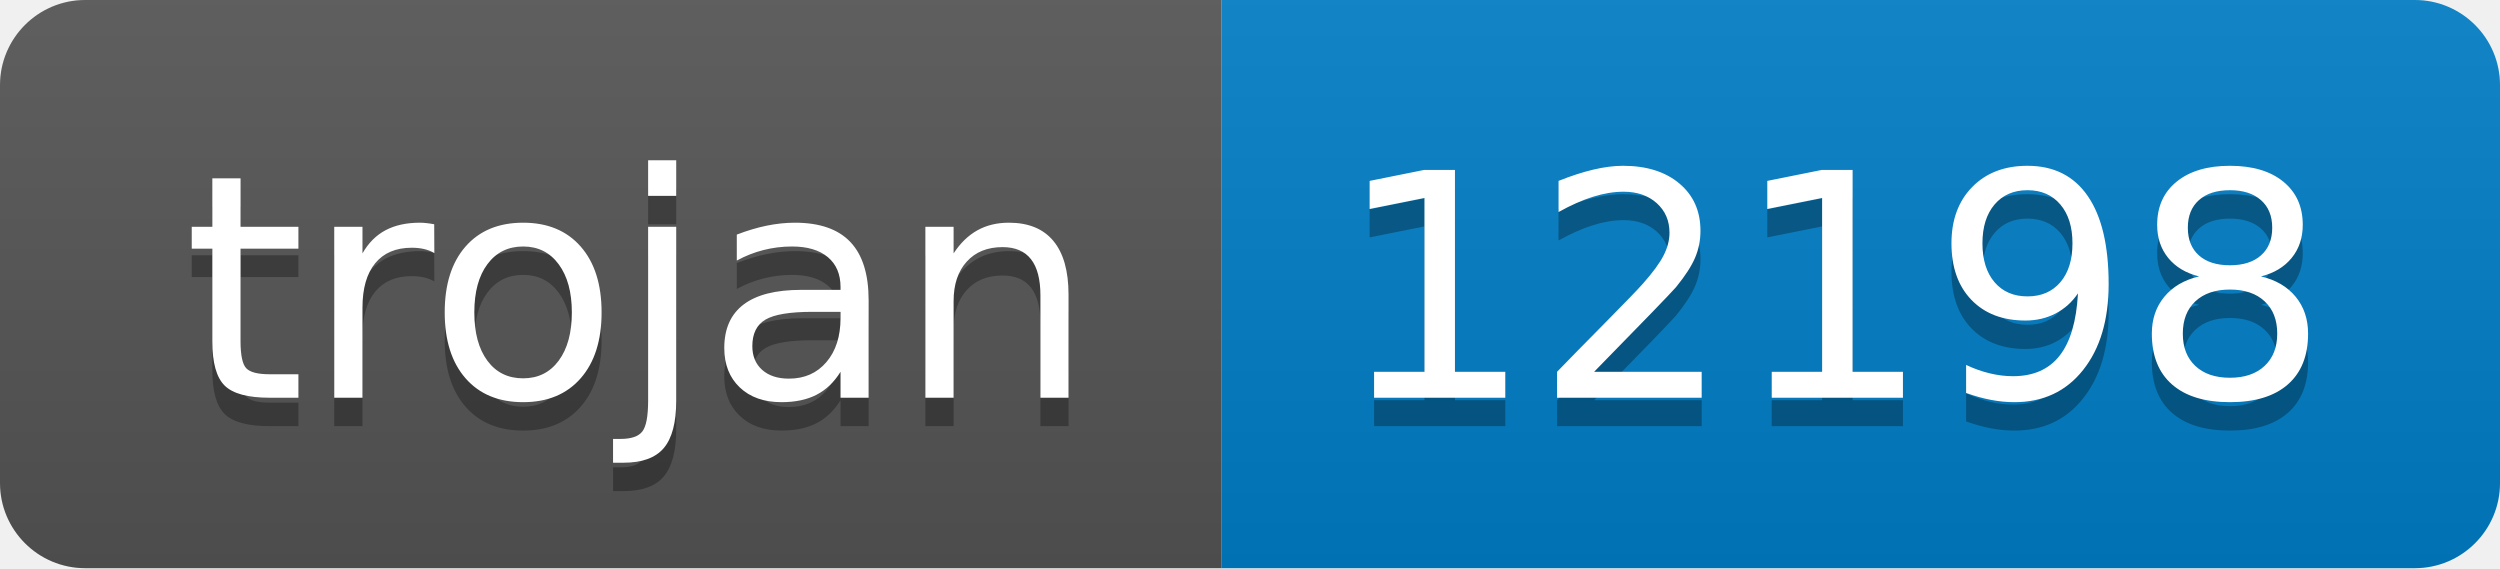
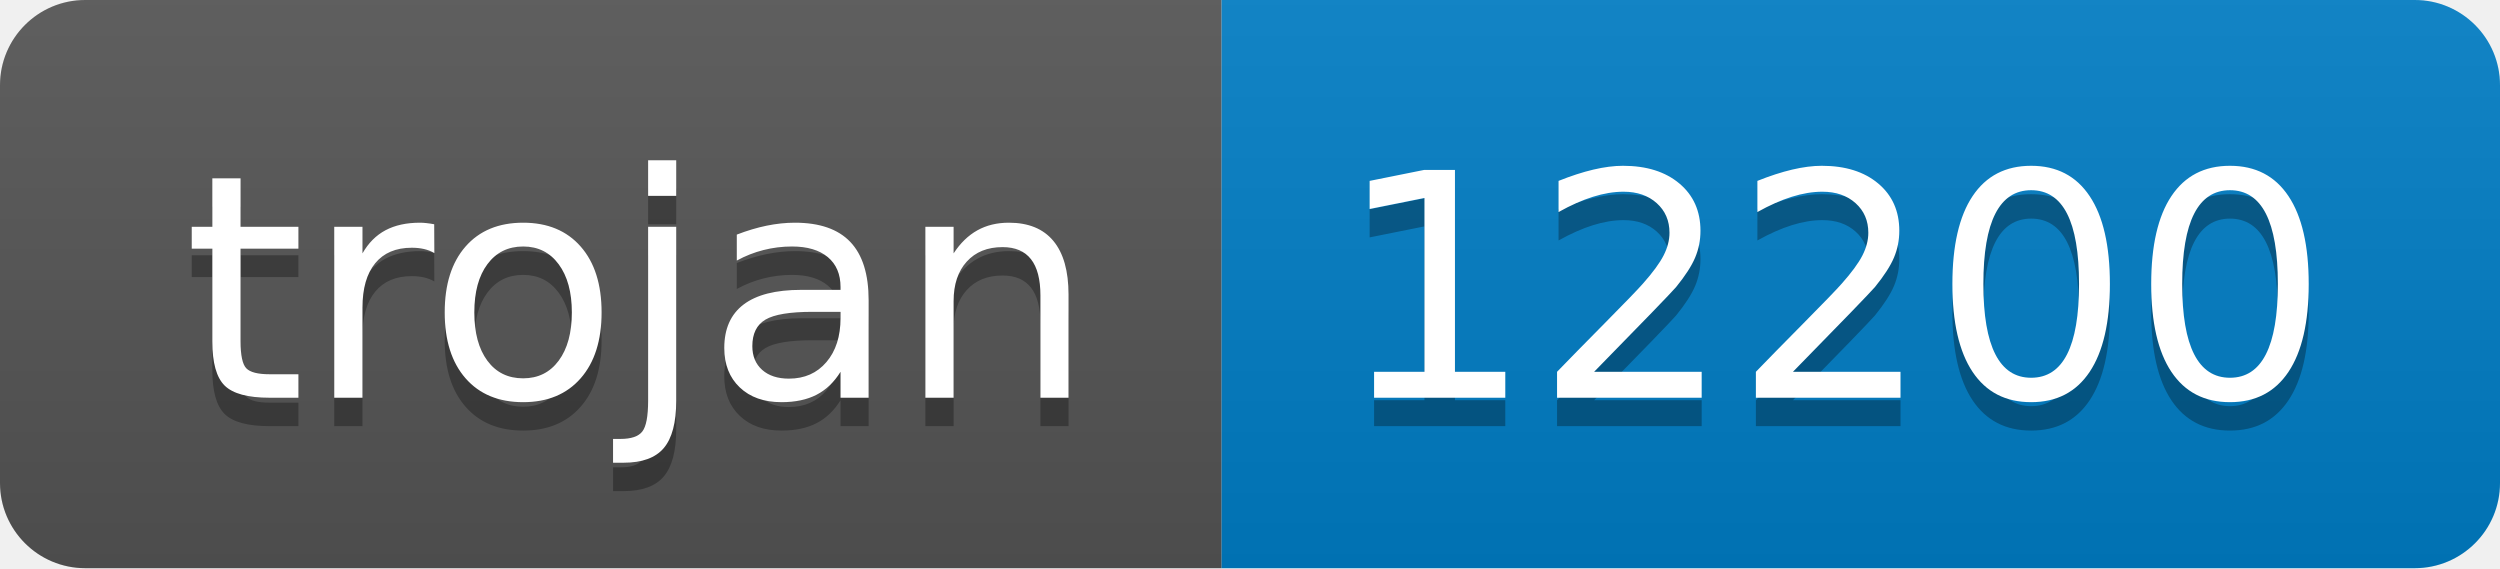
- <svg xmlns="http://www.w3.org/2000/svg" width="88" height="20" role="img" aria-label="trojan: 12198">
+ <svg xmlns="http://www.w3.org/2000/svg" width="88" height="20" role="img" aria-label="trojan: 12200">
  <linearGradient id="s" x2="0" y2="100%">
    <stop offset="0" stop-color="#bbb" stop-opacity=".1" />
    <stop offset="1" stop-opacity=".1" />
  </linearGradient>
  <clipPath id="r">
    <rect width="88" height="20" rx="3" fill="#fff" />
  </clipPath>
  <g clip-path="url(#r)">
    <rect width="43" height="20" fill="#555" />
    <rect x="43" width="45" height="20" fill="#007ec6" />
    <rect width="88" height="20" fill="url(#s)" />
  </g>
  <g fill="#fff" text-anchor="middle" font-family="Verdana,Geneva,DejaVu Sans,sans-serif" text-rendering="geometricPrecision" font-size="110">
    <text aria-hidden="true" x="225" y="150" fill="#010101" fill-opacity=".3" transform="scale(.1)" textLength="330">trojan</text>
    <text x="225" y="140" transform="scale(.1)" fill="#fff" textLength="330">trojan</text>
-     <text aria-hidden="true" x="645" y="150" fill="#010101" fill-opacity=".3" transform="scale(.1)" textLength="350">12198</text>
-     <text x="645" y="140" transform="scale(.1)" fill="#fff" textLength="350">12198</text>
+     <text aria-hidden="true" x="645" y="150" fill="#010101" fill-opacity=".3" transform="scale(.1)" textLength="350">12200</text>
+     <text x="645" y="140" transform="scale(.1)" fill="#fff" textLength="350">12200</text>
  </g>
</svg>
